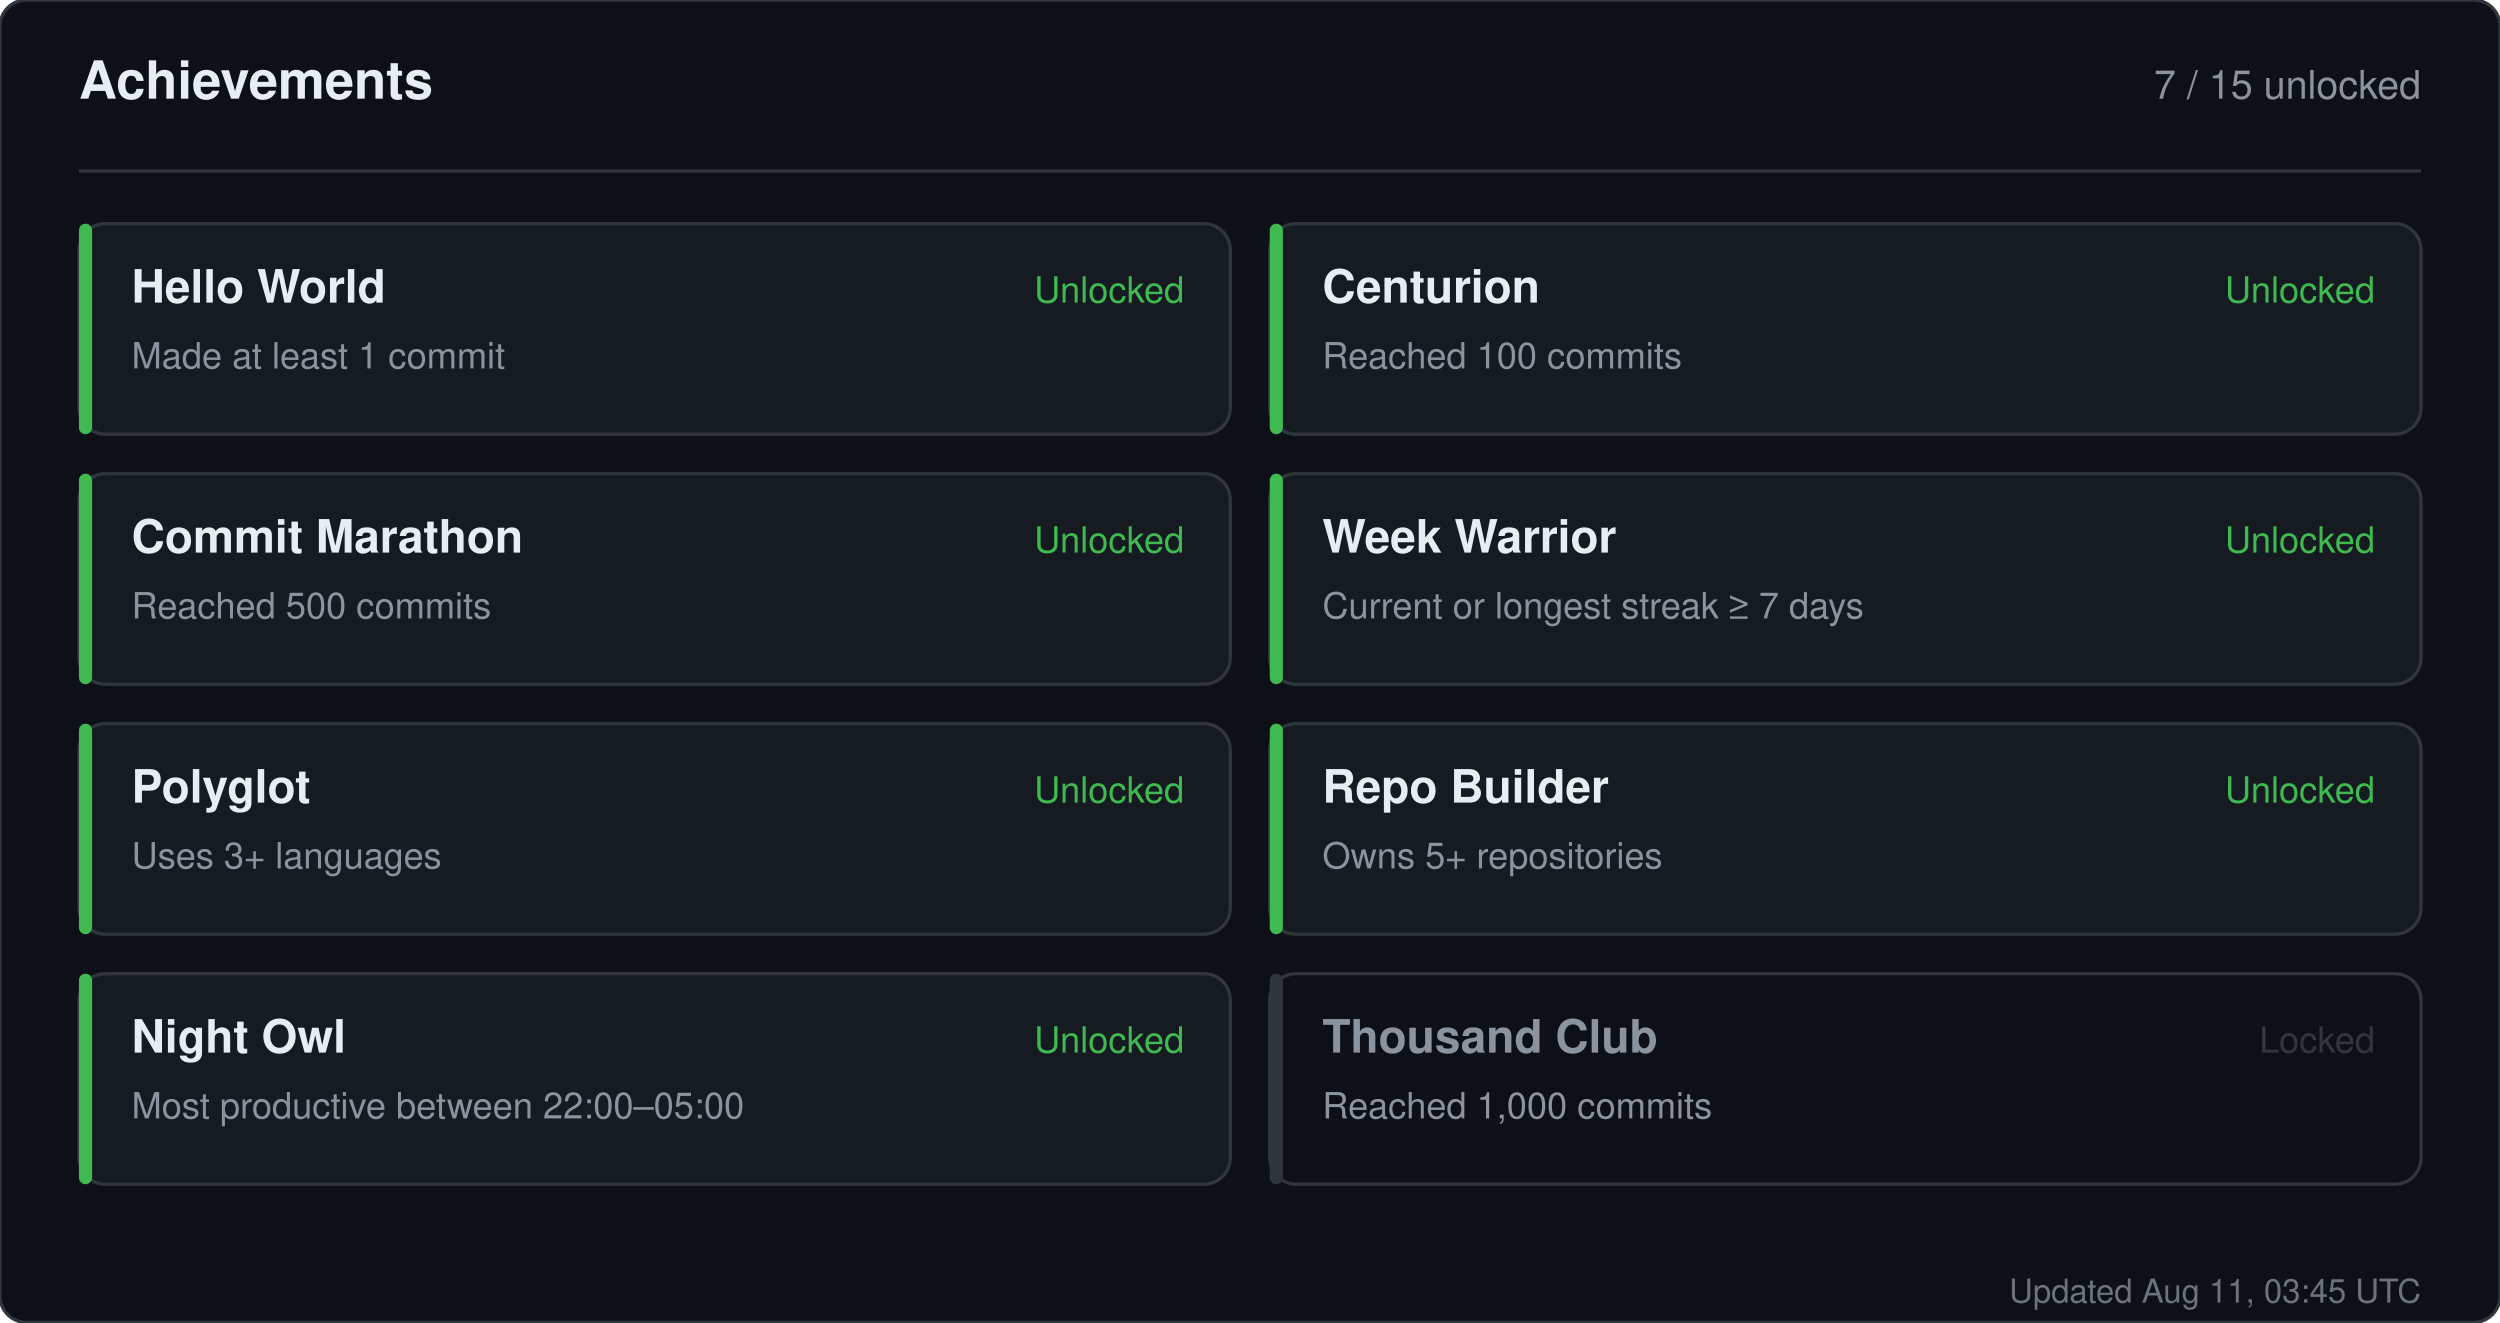
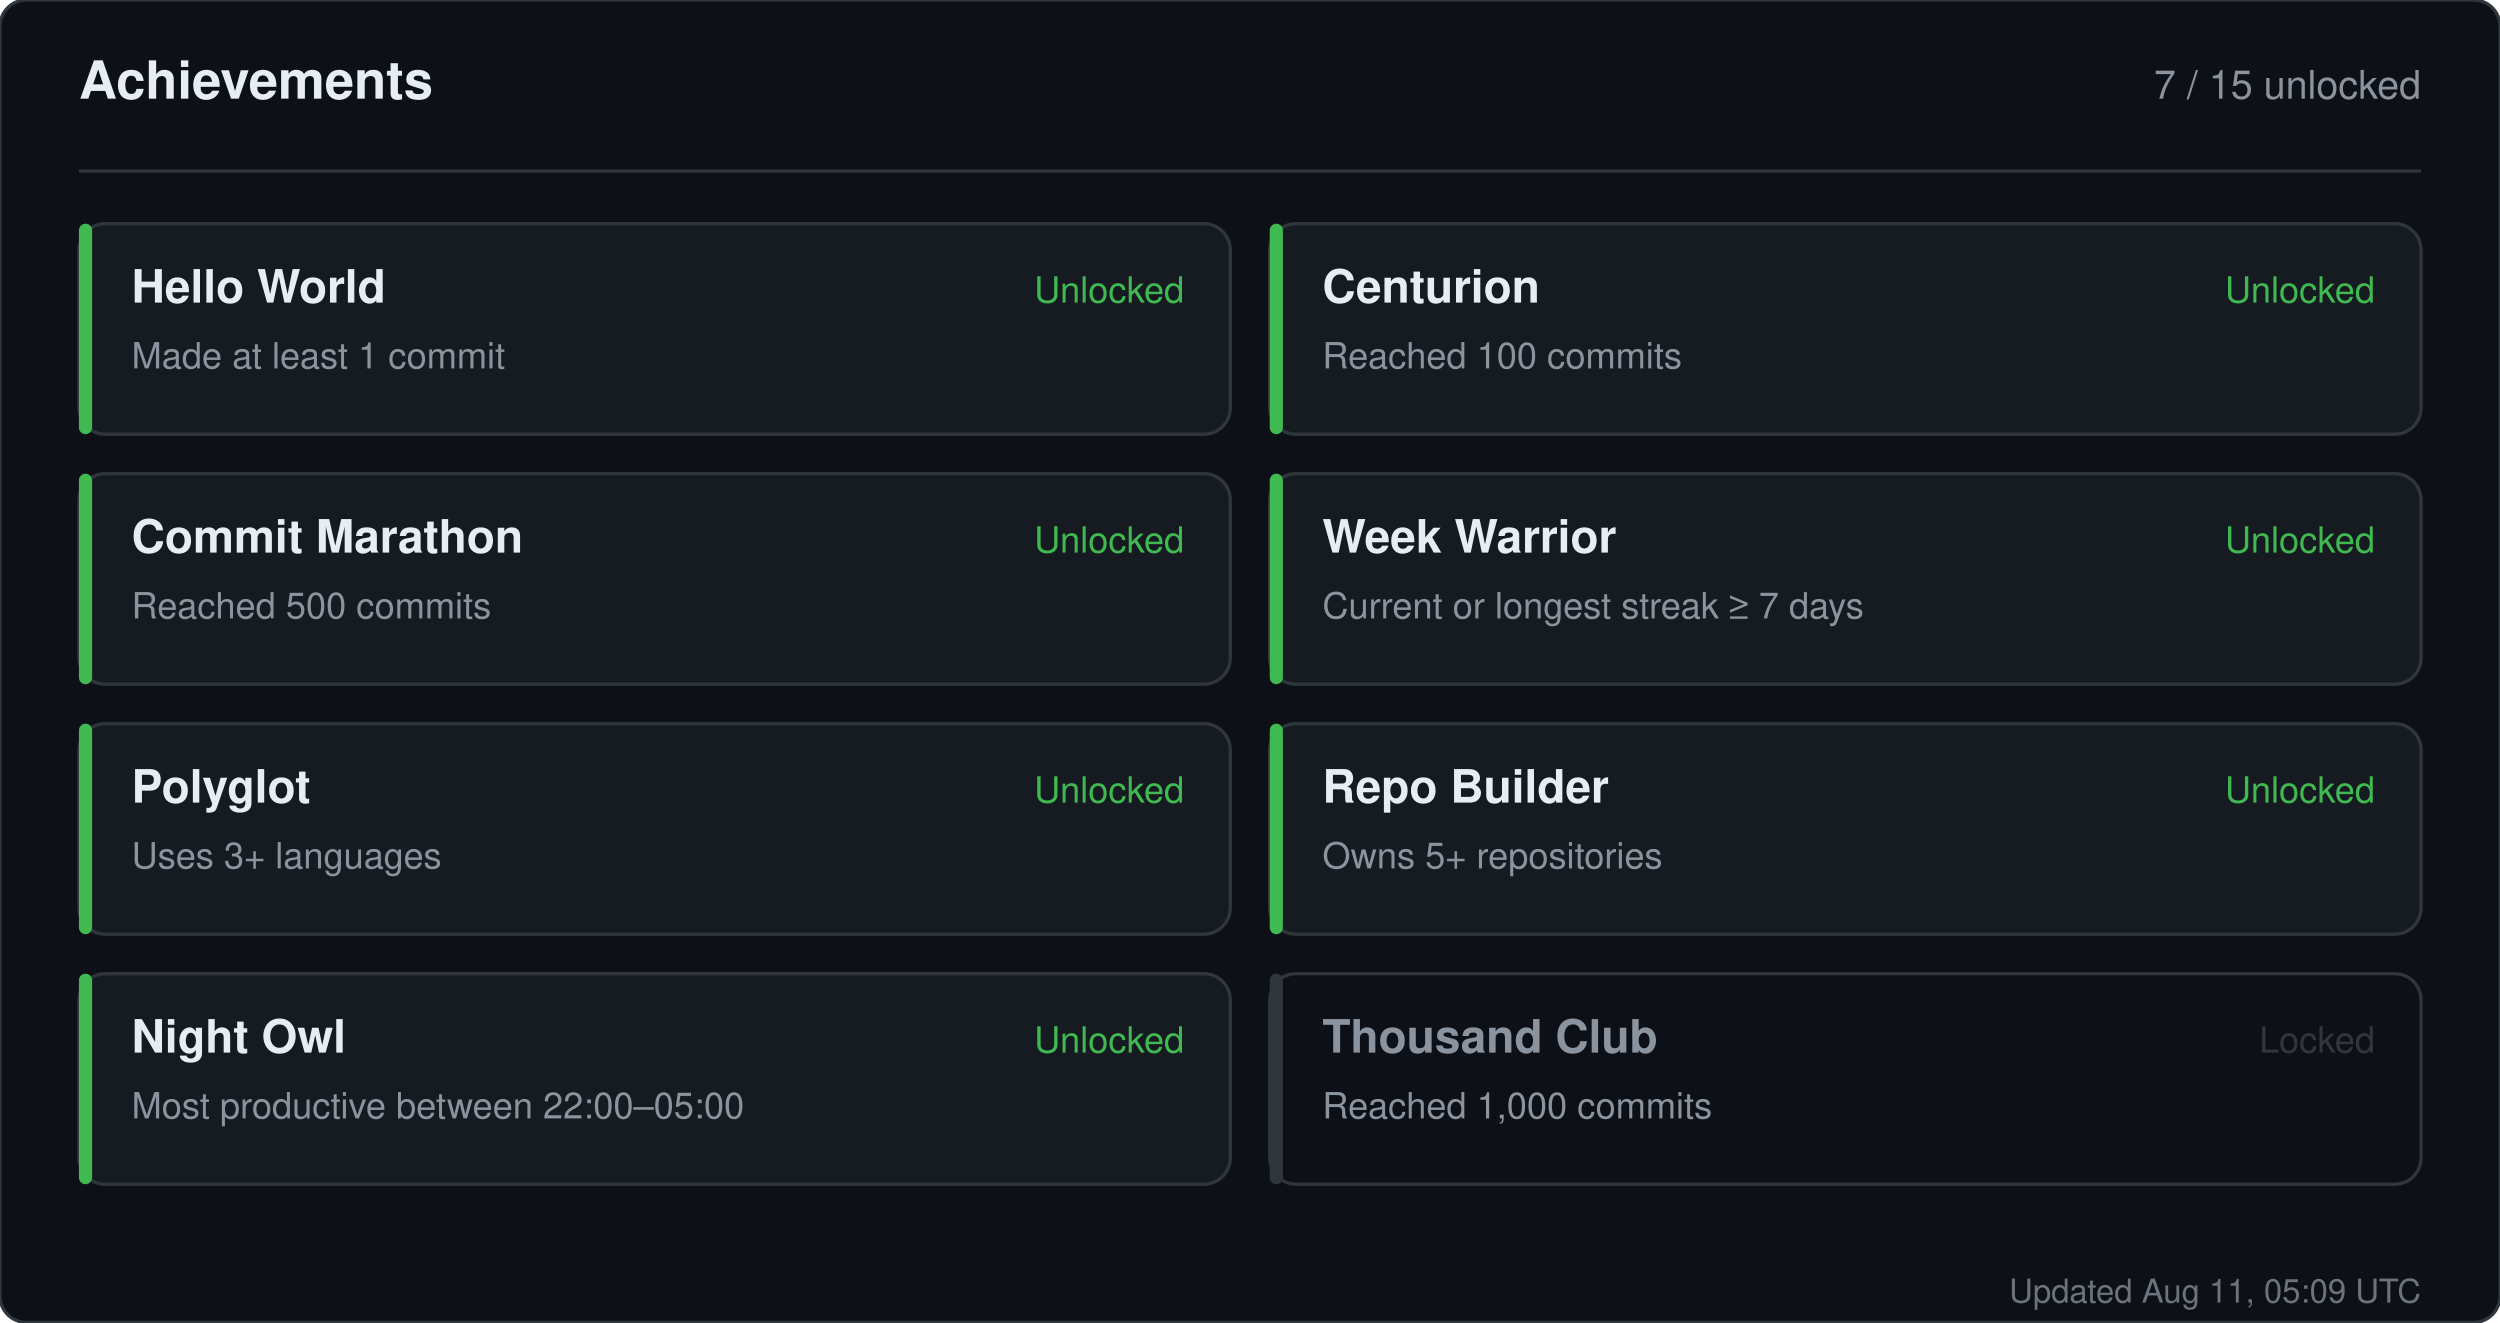
<svg xmlns="http://www.w3.org/2000/svg" width="760" height="402" viewBox="0 0 760 402" role="img" aria-label="Achievements for sandiirawan12">
  <rect width="760" height="402" rx="8" fill="#0d1117" stroke="#30363d" />
  <g font-family="-apple-system, BlinkMacSystemFont, Segoe UI, Helvetica, Arial, sans-serif">
    <text x="24" y="30" fill="#e6edf3" font-size="16" font-weight="700">Achievements</text>
    <text x="736" y="30" fill="#8b949e" font-size="12" text-anchor="end">7 / 15 unlocked</text>
    <line x1="24" y1="52" x2="736" y2="52" stroke="#30363d" />
    <rect x="24" y="68" width="350" height="64" rx="8" fill="#161b22" stroke="#30363d" />
    <rect x="24" y="68" width="4" height="64" rx="2" fill="#3fb950" />
    <text x="40" y="92" fill="#e6edf3" font-size="14" font-weight="700">Hello World</text>
    <text x="40" y="112" fill="#8b949e" font-size="11">Made at least 1 commit</text>
    <text x="360" y="92" fill="#3fb950" font-size="11" text-anchor="end">Unlocked</text>
    <rect x="386" y="68" width="350" height="64" rx="8" fill="#161b22" stroke="#30363d" />
    <rect x="386" y="68" width="4" height="64" rx="2" fill="#3fb950" />
    <text x="402" y="92" fill="#e6edf3" font-size="14" font-weight="700">Centurion</text>
    <text x="402" y="112" fill="#8b949e" font-size="11">Reached 100 commits</text>
    <text x="722" y="92" fill="#3fb950" font-size="11" text-anchor="end">Unlocked</text>
    <rect x="24" y="144" width="350" height="64" rx="8" fill="#161b22" stroke="#30363d" />
    <rect x="24" y="144" width="4" height="64" rx="2" fill="#3fb950" />
    <text x="40" y="168" fill="#e6edf3" font-size="14" font-weight="700">Commit Marathon</text>
    <text x="40" y="188" fill="#8b949e" font-size="11">Reached 500 commits</text>
    <text x="360" y="168" fill="#3fb950" font-size="11" text-anchor="end">Unlocked</text>
    <rect x="386" y="144" width="350" height="64" rx="8" fill="#161b22" stroke="#30363d" />
    <rect x="386" y="144" width="4" height="64" rx="2" fill="#3fb950" />
    <text x="402" y="168" fill="#e6edf3" font-size="14" font-weight="700">Week Warrior</text>
    <text x="402" y="188" fill="#8b949e" font-size="11">Current or longest streak ≥ 7 days</text>
    <text x="722" y="168" fill="#3fb950" font-size="11" text-anchor="end">Unlocked</text>
    <rect x="24" y="220" width="350" height="64" rx="8" fill="#161b22" stroke="#30363d" />
    <rect x="24" y="220" width="4" height="64" rx="2" fill="#3fb950" />
    <text x="40" y="244" fill="#e6edf3" font-size="14" font-weight="700">Polyglot</text>
    <text x="40" y="264" fill="#8b949e" font-size="11">Uses 3+ languages</text>
    <text x="360" y="244" fill="#3fb950" font-size="11" text-anchor="end">Unlocked</text>
    <rect x="386" y="220" width="350" height="64" rx="8" fill="#161b22" stroke="#30363d" />
    <rect x="386" y="220" width="4" height="64" rx="2" fill="#3fb950" />
    <text x="402" y="244" fill="#e6edf3" font-size="14" font-weight="700">Repo Builder</text>
    <text x="402" y="264" fill="#8b949e" font-size="11">Owns 5+ repositories</text>
    <text x="722" y="244" fill="#3fb950" font-size="11" text-anchor="end">Unlocked</text>
    <rect x="24" y="296" width="350" height="64" rx="8" fill="#161b22" stroke="#30363d" />
    <rect x="24" y="296" width="4" height="64" rx="2" fill="#3fb950" />
    <text x="40" y="320" fill="#e6edf3" font-size="14" font-weight="700">Night Owl</text>
    <text x="40" y="340" fill="#8b949e" font-size="11">Most productive between 22:00–05:00</text>
    <text x="360" y="320" fill="#3fb950" font-size="11" text-anchor="end">Unlocked</text>
    <rect x="386" y="296" width="350" height="64" rx="8" fill="#0d1117" stroke="#30363d" />
    <rect x="386" y="296" width="4" height="64" rx="2" fill="#30363d" />
    <text x="402" y="320" fill="#8b949e" font-size="14" font-weight="700">Thousand Club</text>
    <text x="402" y="340" fill="#8b949e" font-size="11">Reached 1,000 commits</text>
    <text x="722" y="320" fill="#30363d" font-size="11" text-anchor="end">Locked</text>
-     <text x="736" y="396" fill="#8b949e" font-size="10" text-anchor="end" opacity="0.75">Updated Aug 11, 03:45 UTC</text>
+     <text x="736" y="396" fill="#8b949e" font-size="10" text-anchor="end" opacity="0.75">Updated Aug 11, 05:09 UTC</text>
  </g>
</svg>
